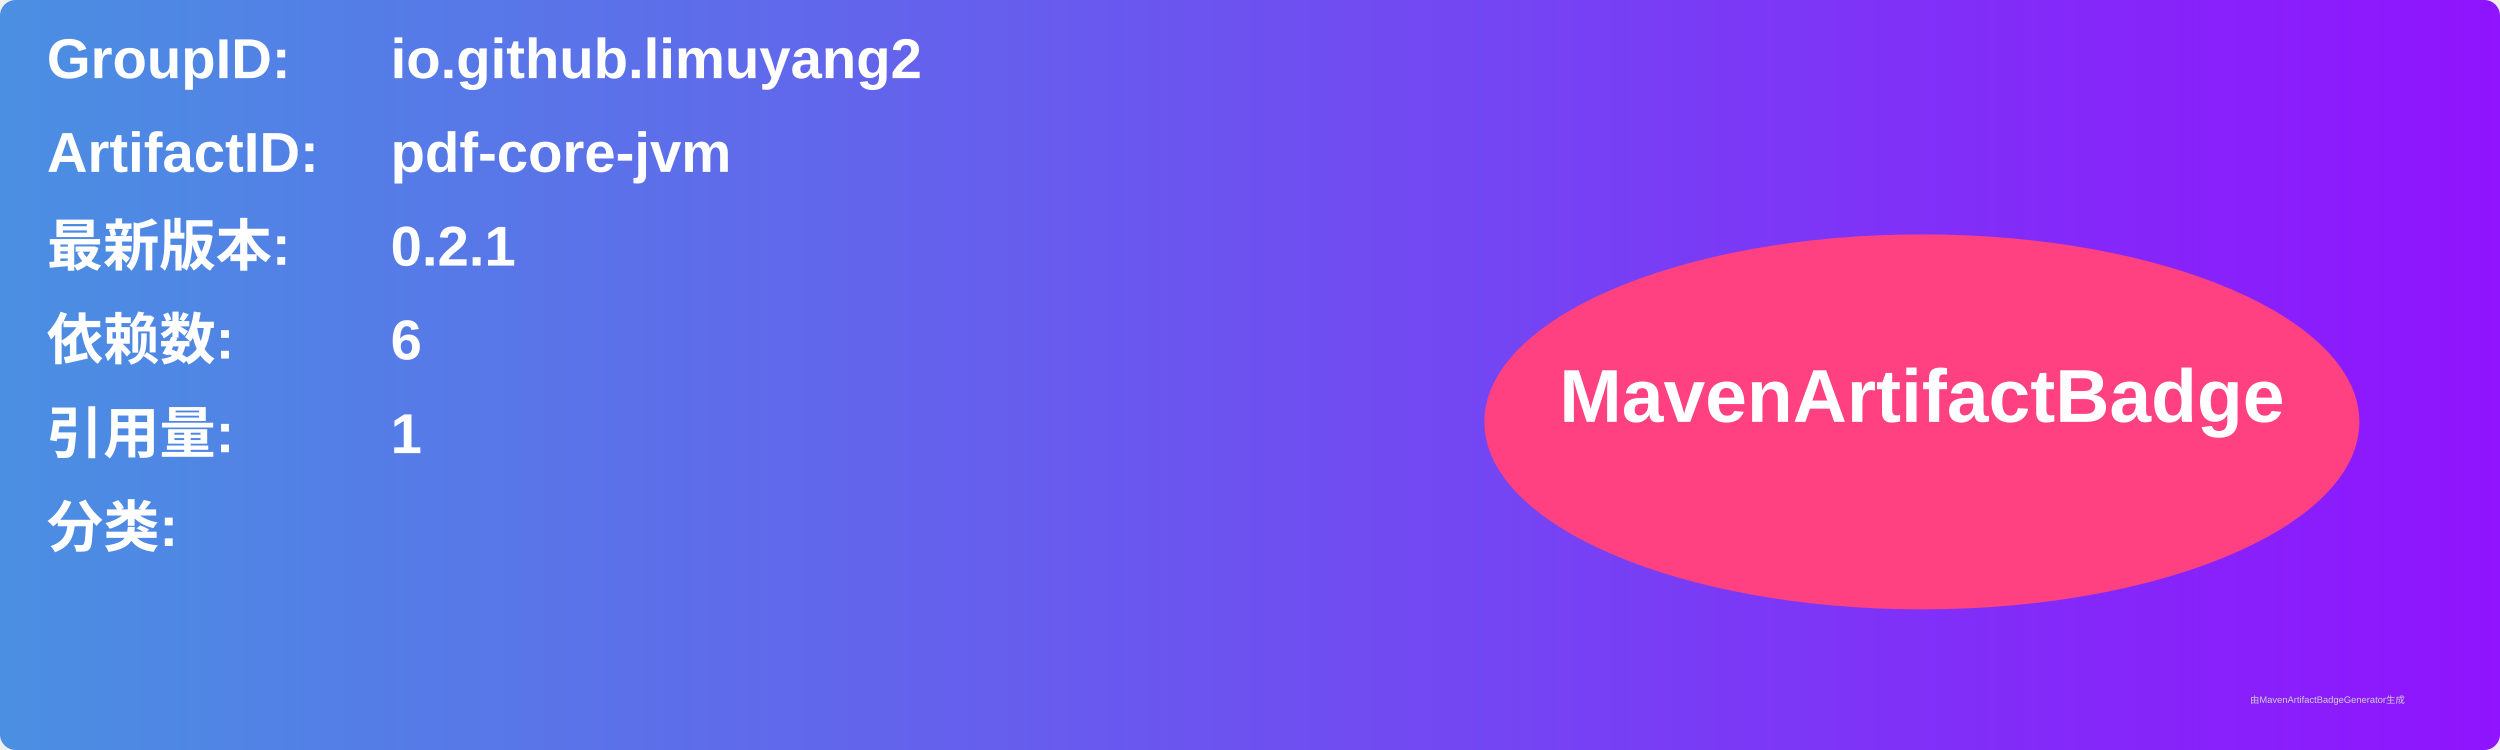
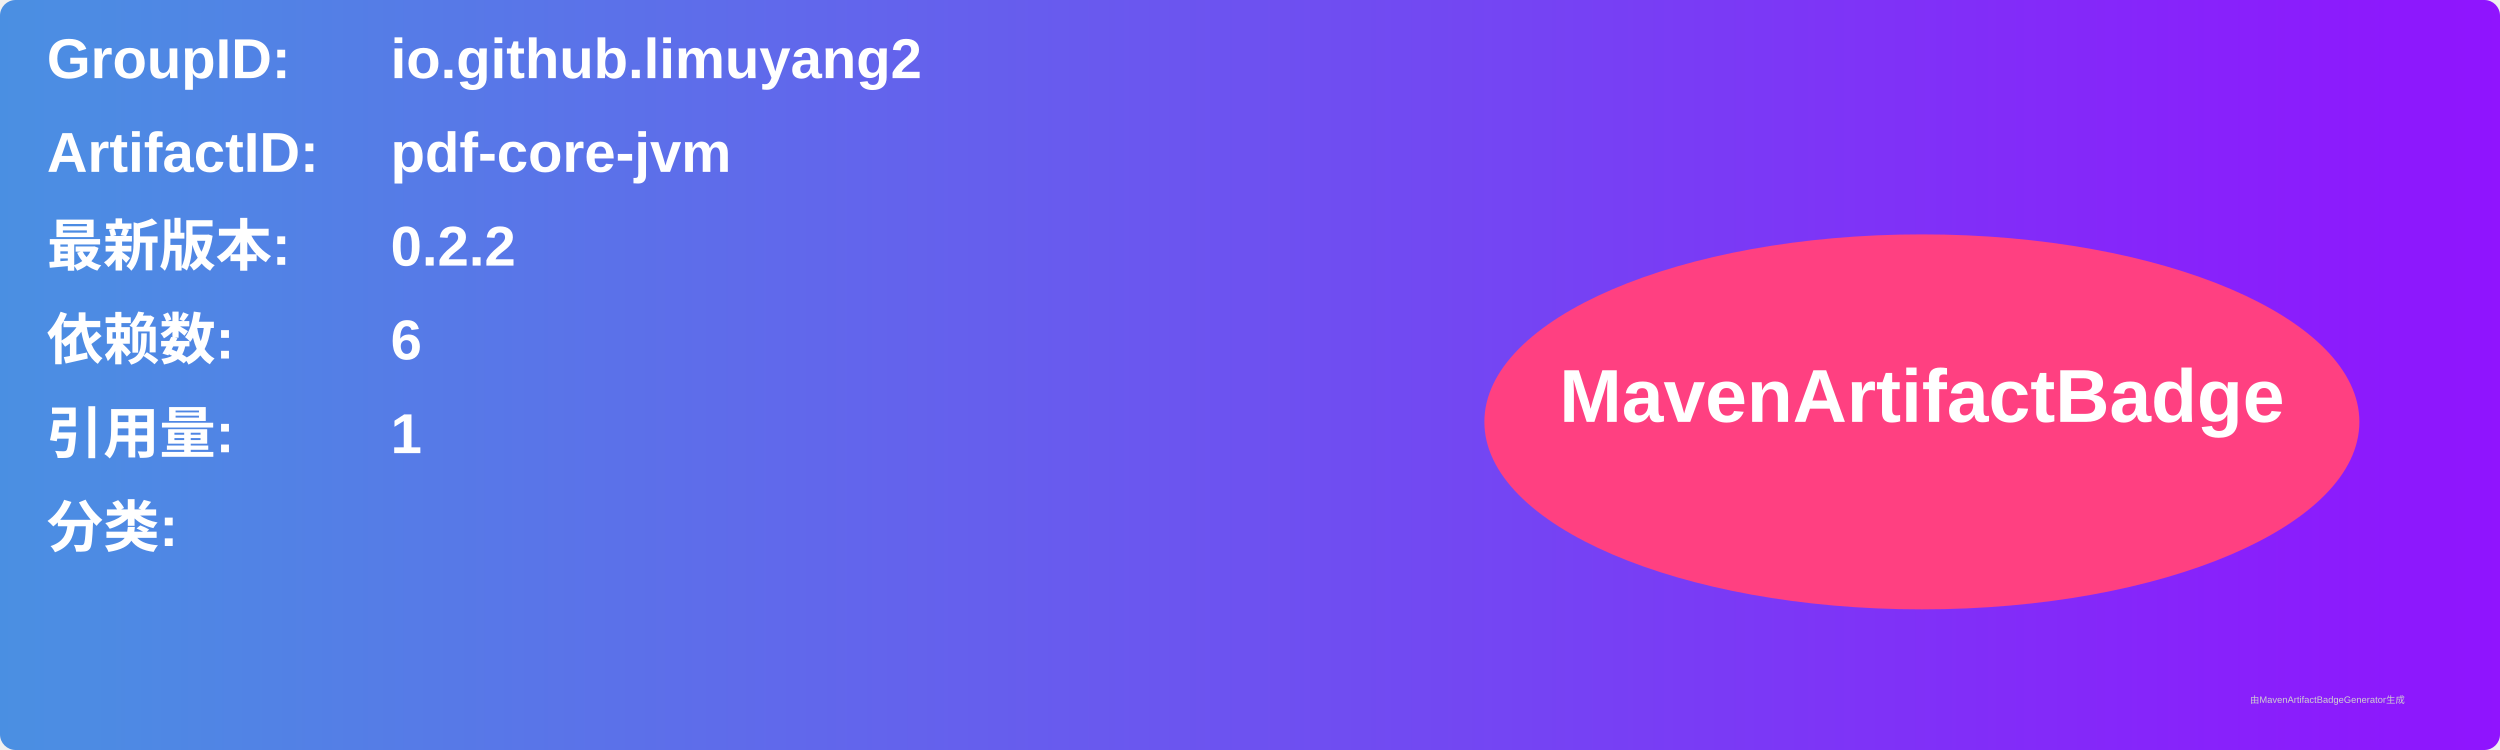
<svg xmlns="http://www.w3.org/2000/svg" width="800" height="240" viewBox="0 0 800 240">
  <linearGradient id="grad" x1="0%" y1="0%" x2="100%" y2="0%">
    <stop offset="0%" stop-color="#4a90e2" />
    <stop offset="100%" stop-color="#9013fe" />
  </linearGradient>
  <rect width="100%" height="100%" rx="5" ry="5" fill="url(#grad)" />
  <g transform="translate(15, 15)">
    <text x="0" y="10" font-family="Arial" font-size="18" fill="white" font-weight="bold" width="260">GroupID:</text>
    <text x="110" y="10" font-family="Arial" font-size="18" fill="white" font-weight="bold" width="460">io.github.limuyang2</text>
    <text x="0" y="40" font-family="Arial" font-size="18" fill="white" font-weight="bold" width="260">ArtifactID:</text>
    <text x="110" y="40" font-family="Arial" font-size="18" fill="white" font-weight="bold" width="460">pdf-core-jvm</text>
    <text x="0" y="70" font-family="Arial" font-size="18" fill="white" font-weight="bold">最新版本:</text>
    <text x="110" y="70" font-family="Arial" font-size="18" fill="white" font-weight="bold">
-       <tspan font-weight="bold">0.2.1</tspan>
+       <tspan font-weight="bold">0.2.2</tspan>
    </text>
    <text x="0" y="100" font-family="Arial" font-size="18" fill="white" font-weight="bold">依赖数: </text>
    <text x="110" y="100" font-family="Arial" font-size="18" fill="white">
      <tspan font-weight="bold">6</tspan>
    </text>
    <text x="0" y="130" font-family="Arial" font-size="18" fill="white" font-weight="bold">引用量: </text>
    <text x="110" y="130" font-family="Arial" font-size="18" fill="white">
      <tspan font-weight="bold">1</tspan>
    </text>
    <text x="0" y="160" font-family="Arial" font-size="18" fill="white" font-weight="bold">分类:</text>
    <text x="10" y="190" font-family="Arial" font-size="10" fill="white">
      <tspan font-weight="bold" />
    </text>
    <ellipse cx="600" cy="120" rx="140" ry="60" fill="#ff4081" />
    <text x="600" y="120" text-anchor="middle" font-family="Arial" font-size="24" fill="white" font-weight="bold">MavenArtifactBadge</text>
  </g>
  <text x="720" y="225" font-family="Arial" font-size="3" fill="#d0d0d0">由MavenArtifactBadgeGenerator生成</text>
</svg>
